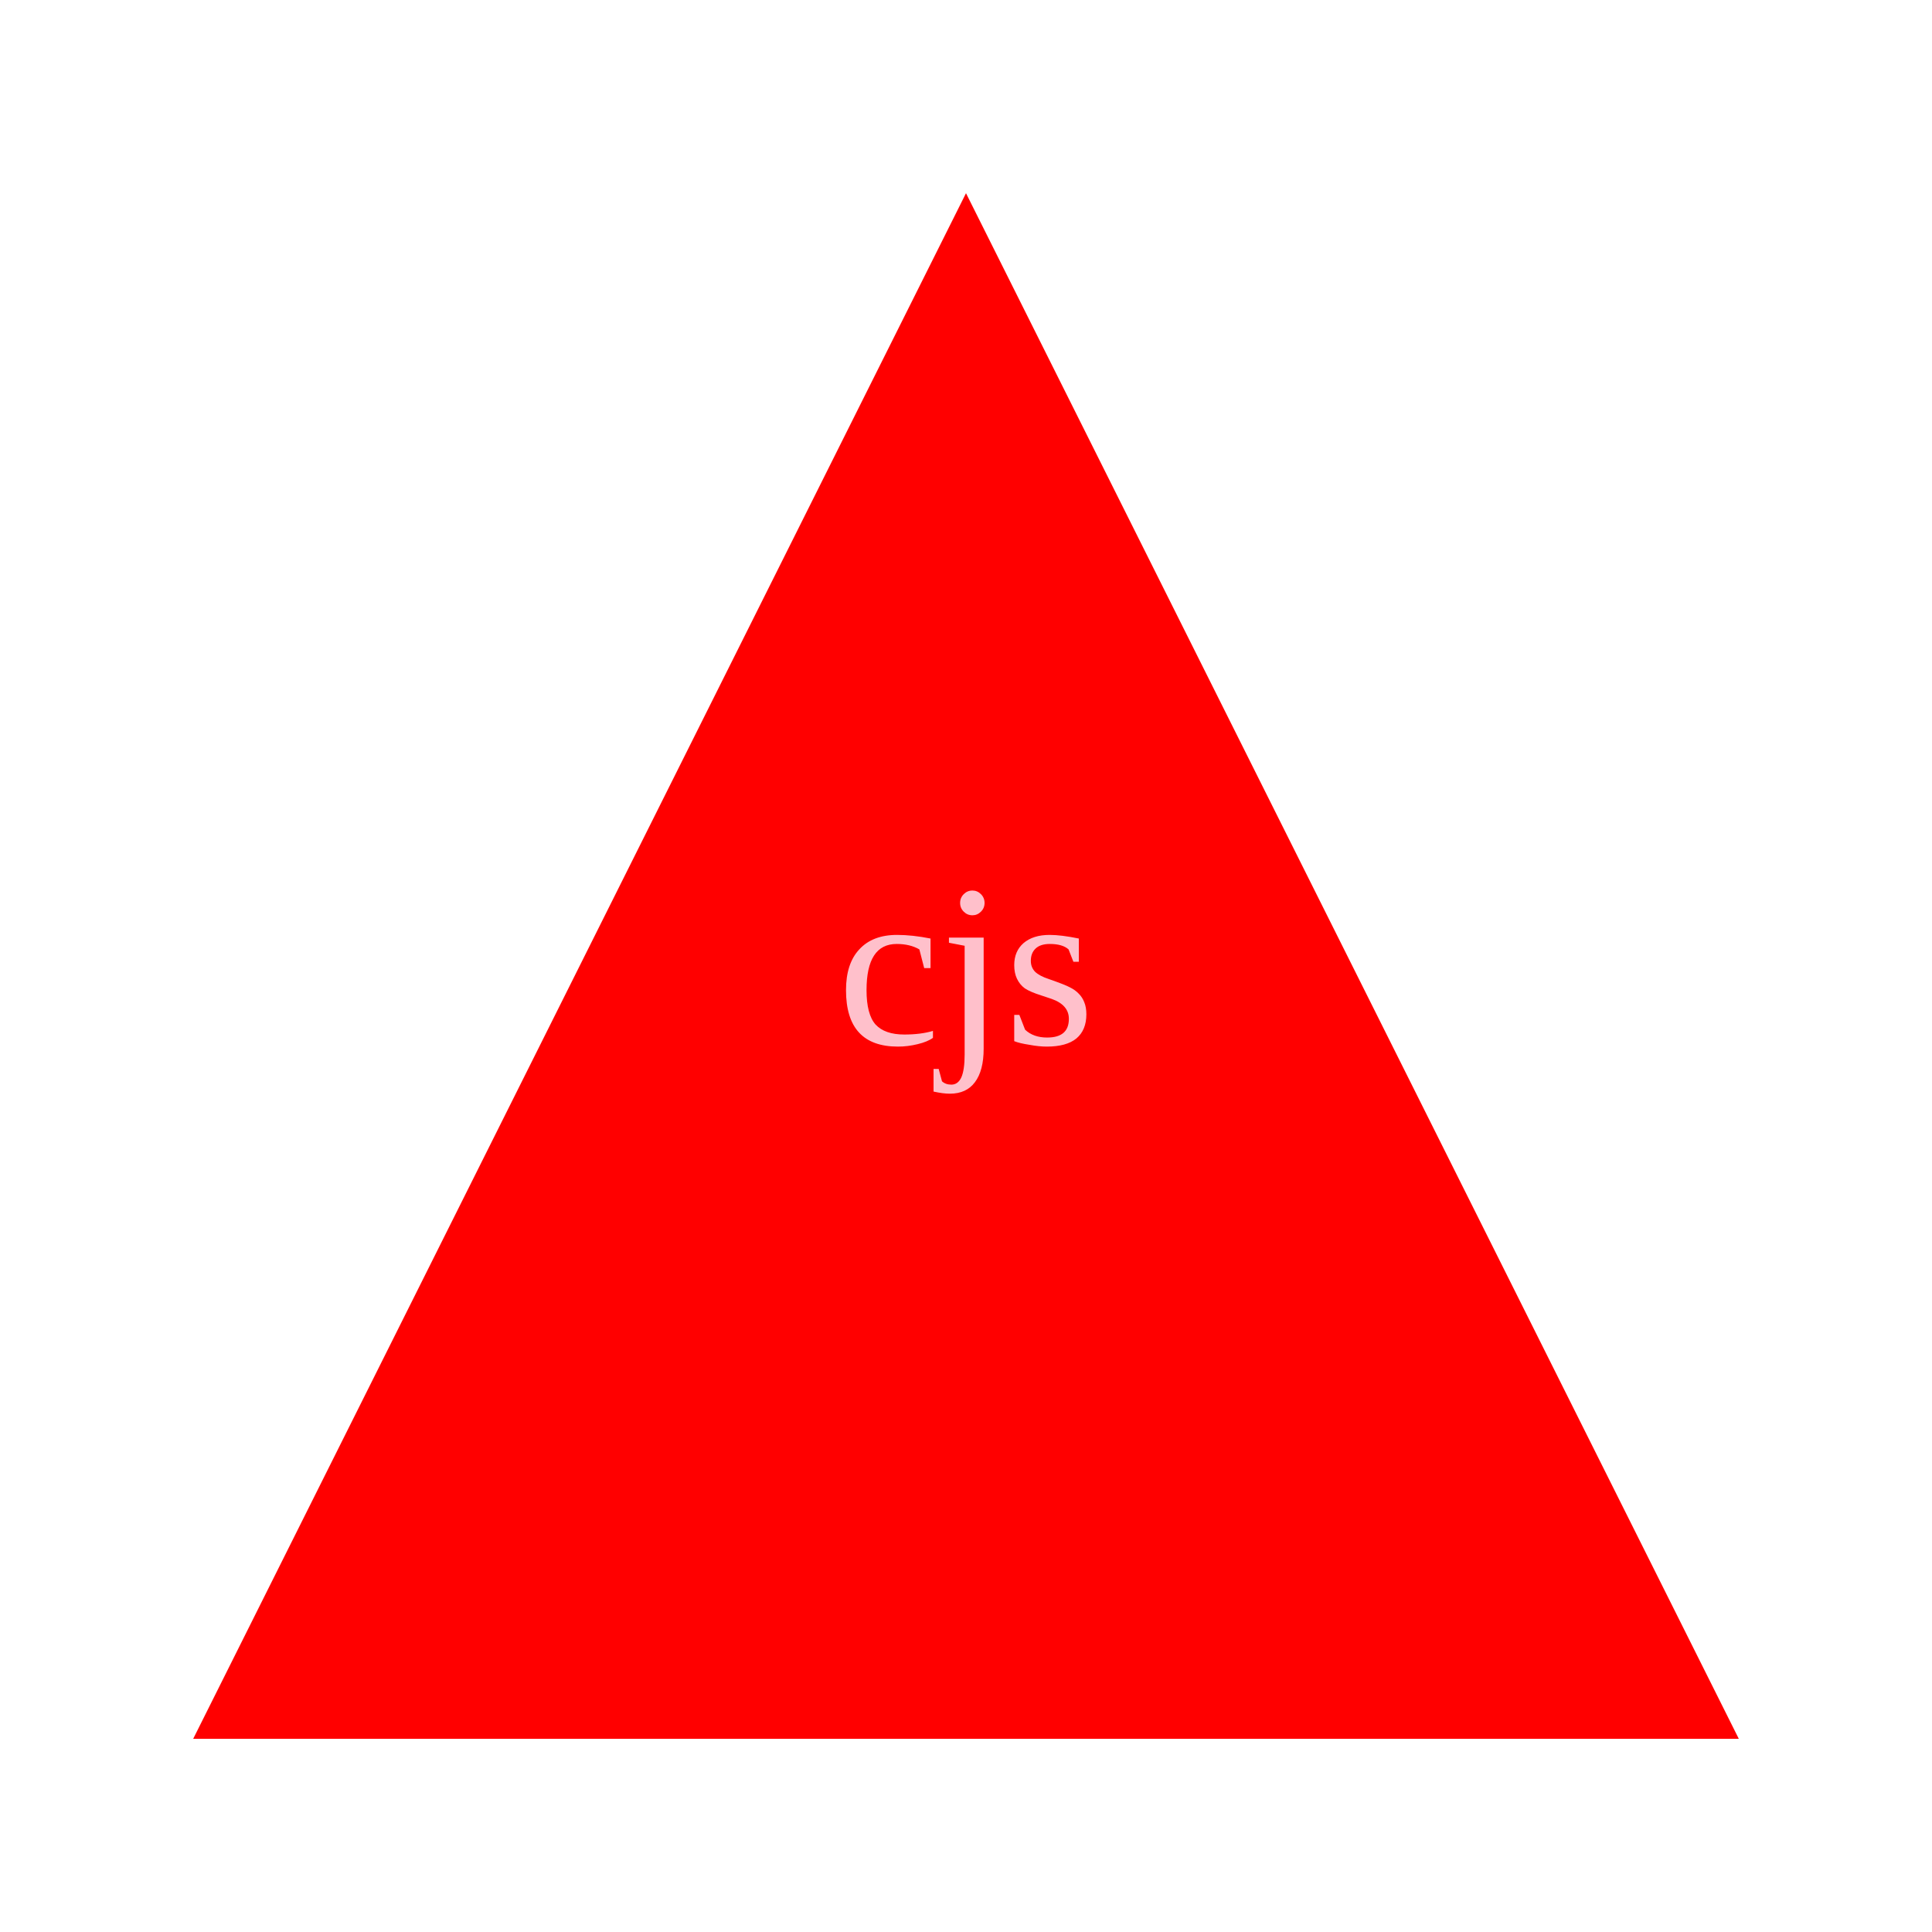
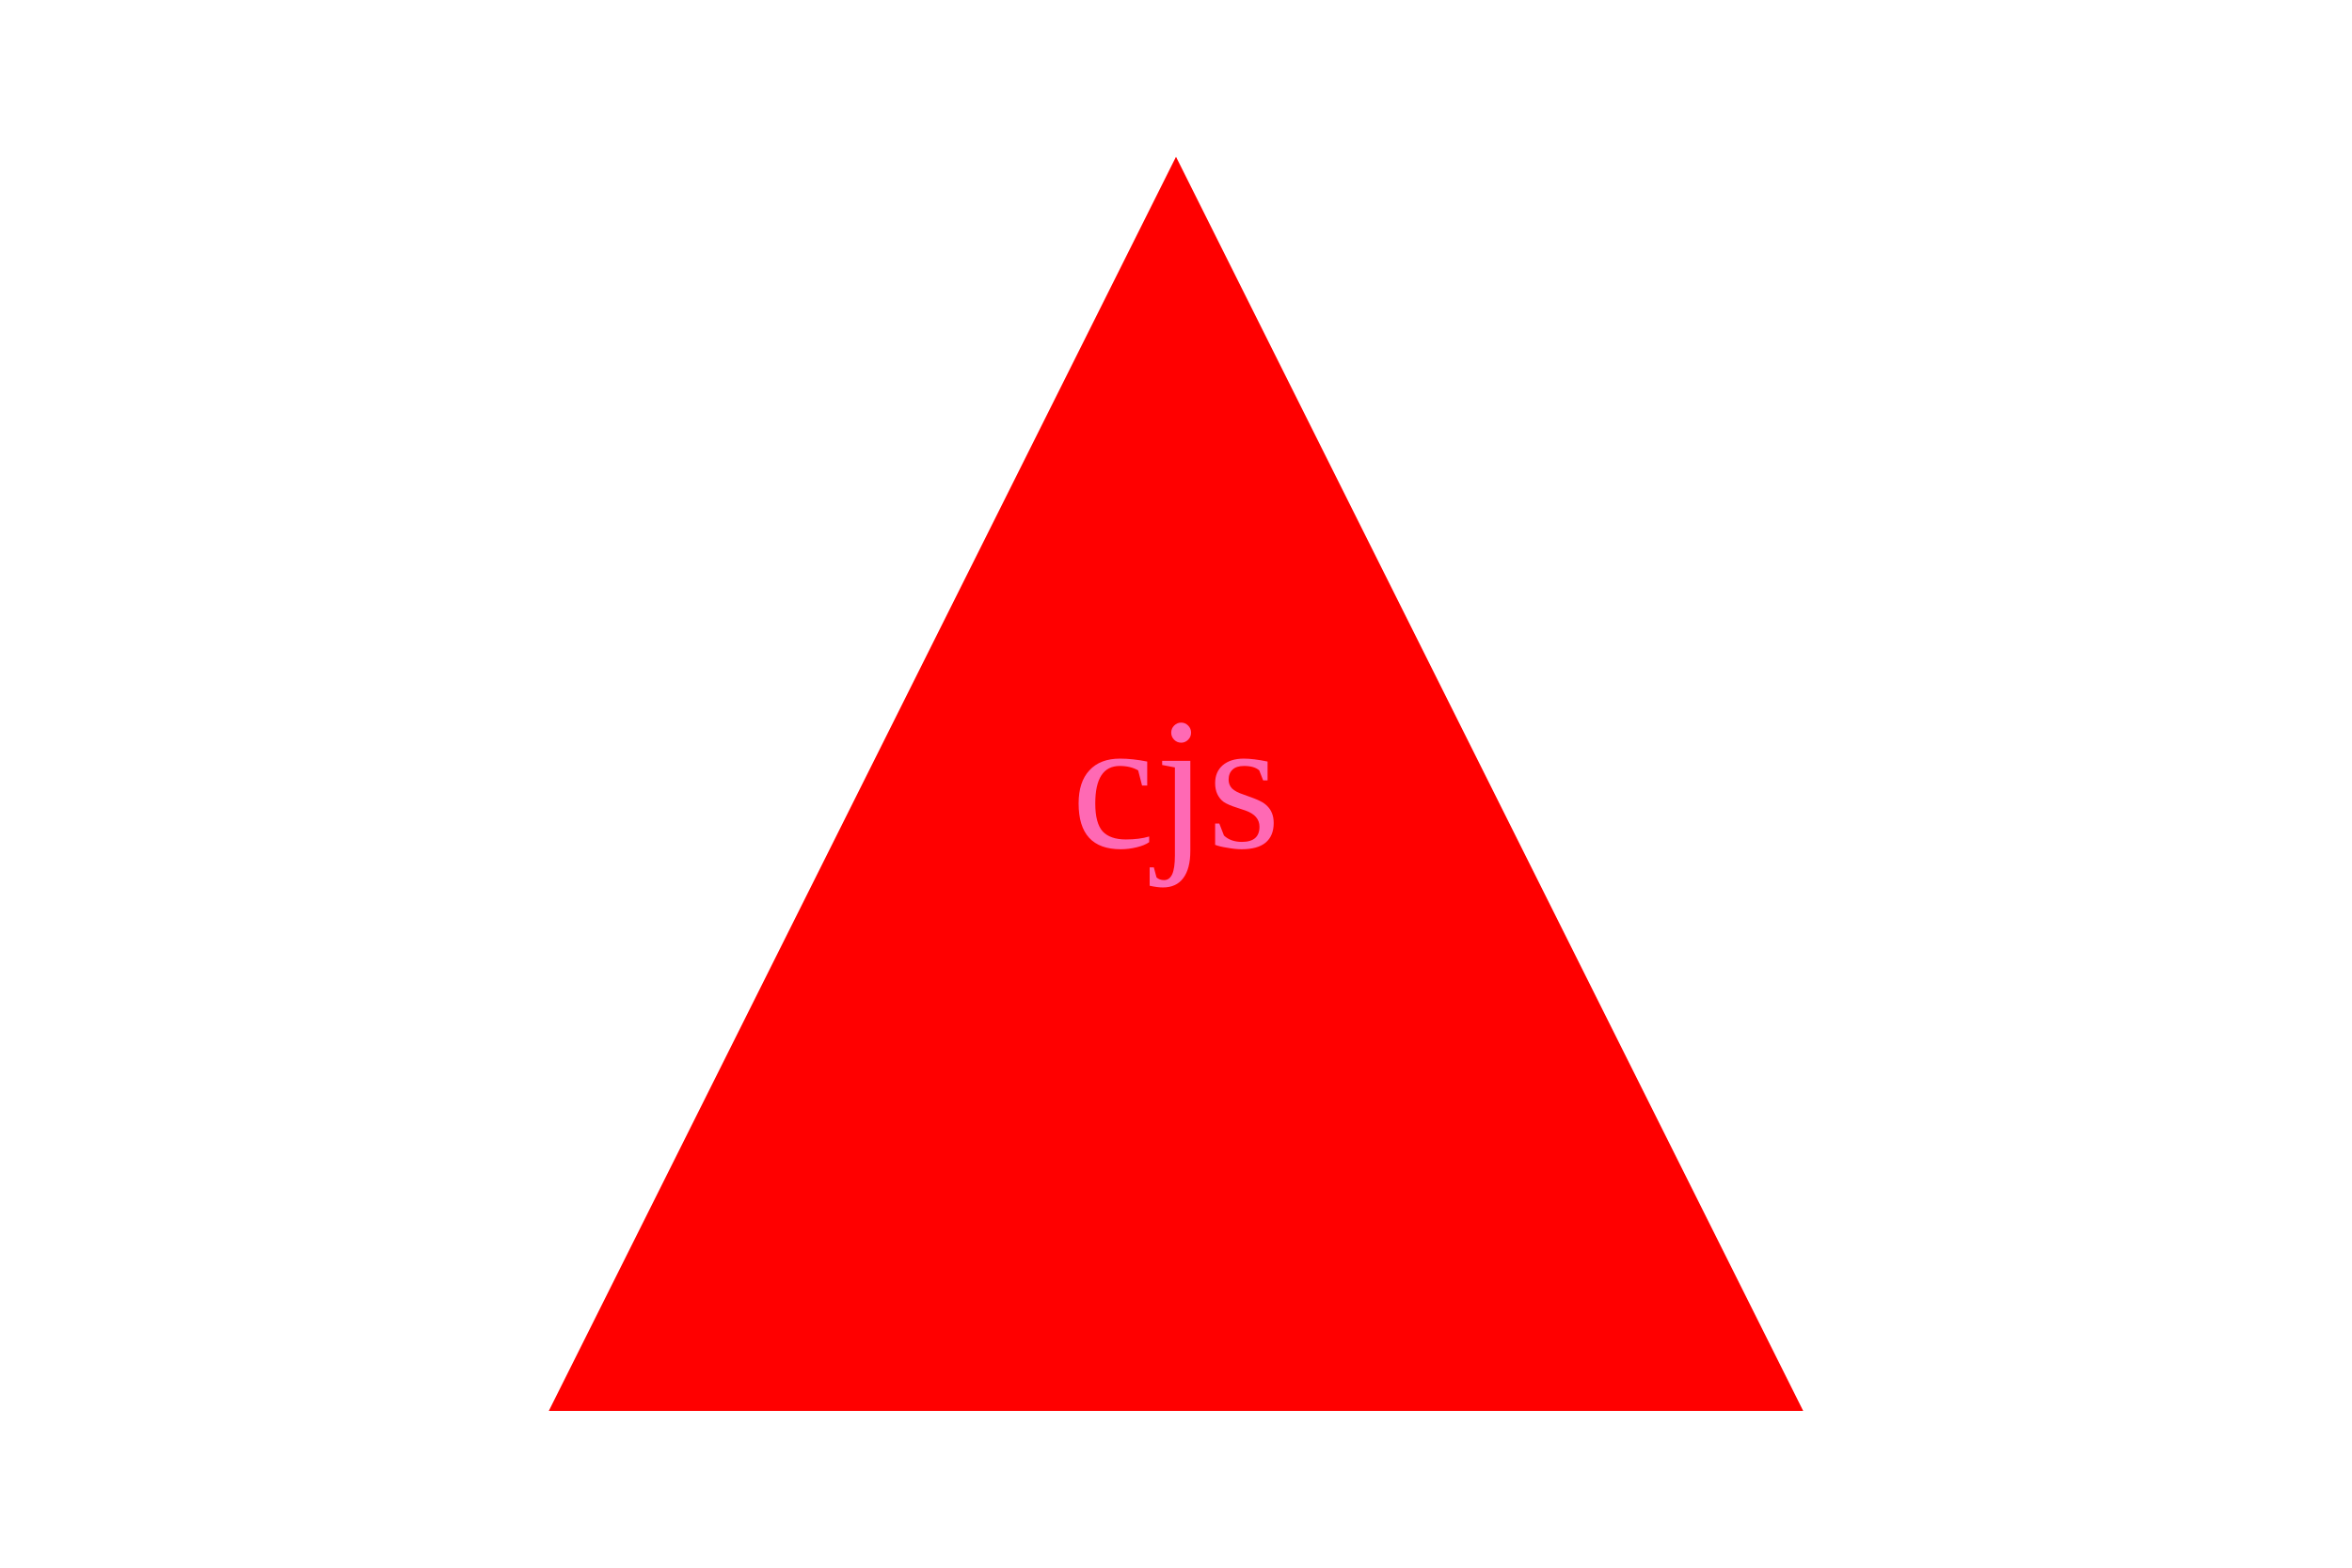
- <svg width="100" height="100">
+ <svg viewBox="0 0 100 100" width="300" height="200">
  <polygon points="50, 10 90, 90 10, 90" fill="red" />
-   <text x="50" y="50" text-anchor="middle" dominant-baseline="central" fill="pink">cjs</text>
+   <text x="50" y="50" text-anchor="middle" dominant-baseline="central" fill="hotpink">cjs</text>
</svg>
